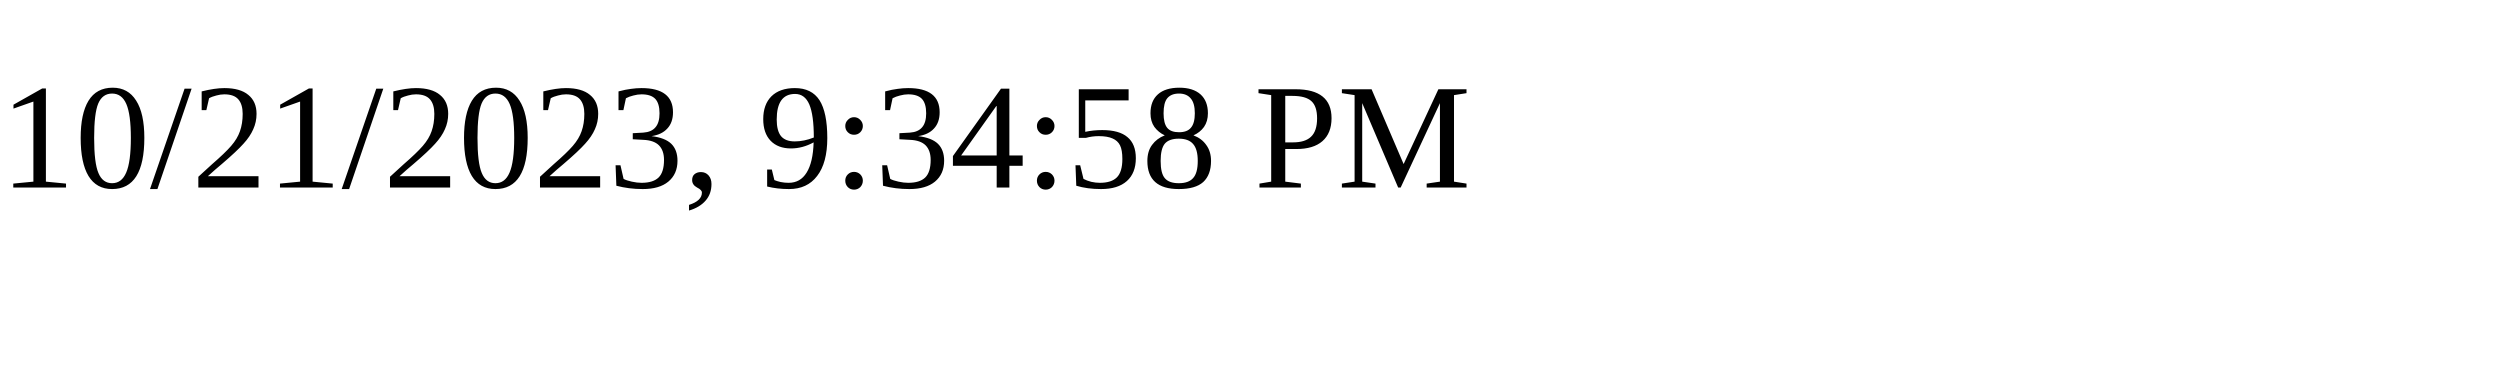
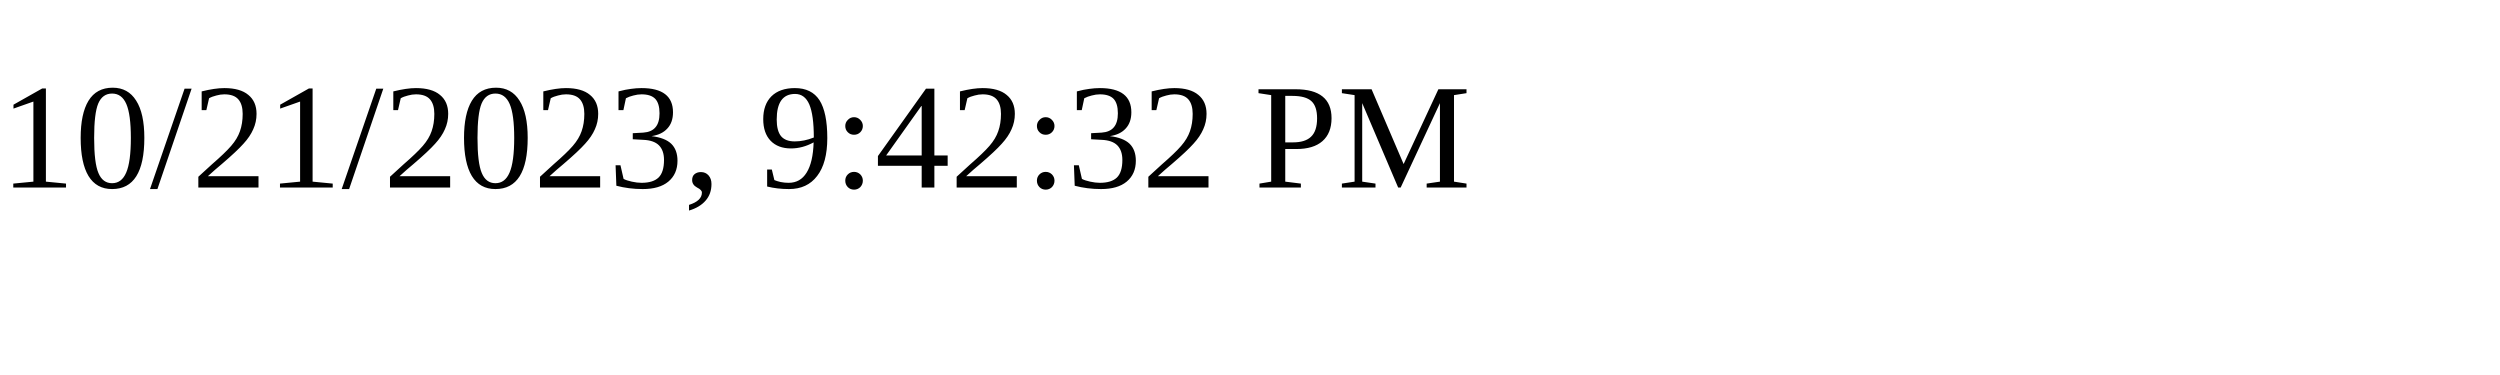
<svg xmlns="http://www.w3.org/2000/svg" height="30" width="200">
-   <text x="0" y="15">10/21/2023, 9:34:58 PM</text>
+   <text x="0" y="15">10/21/2023, 9:42:32 PM</text>
</svg>
